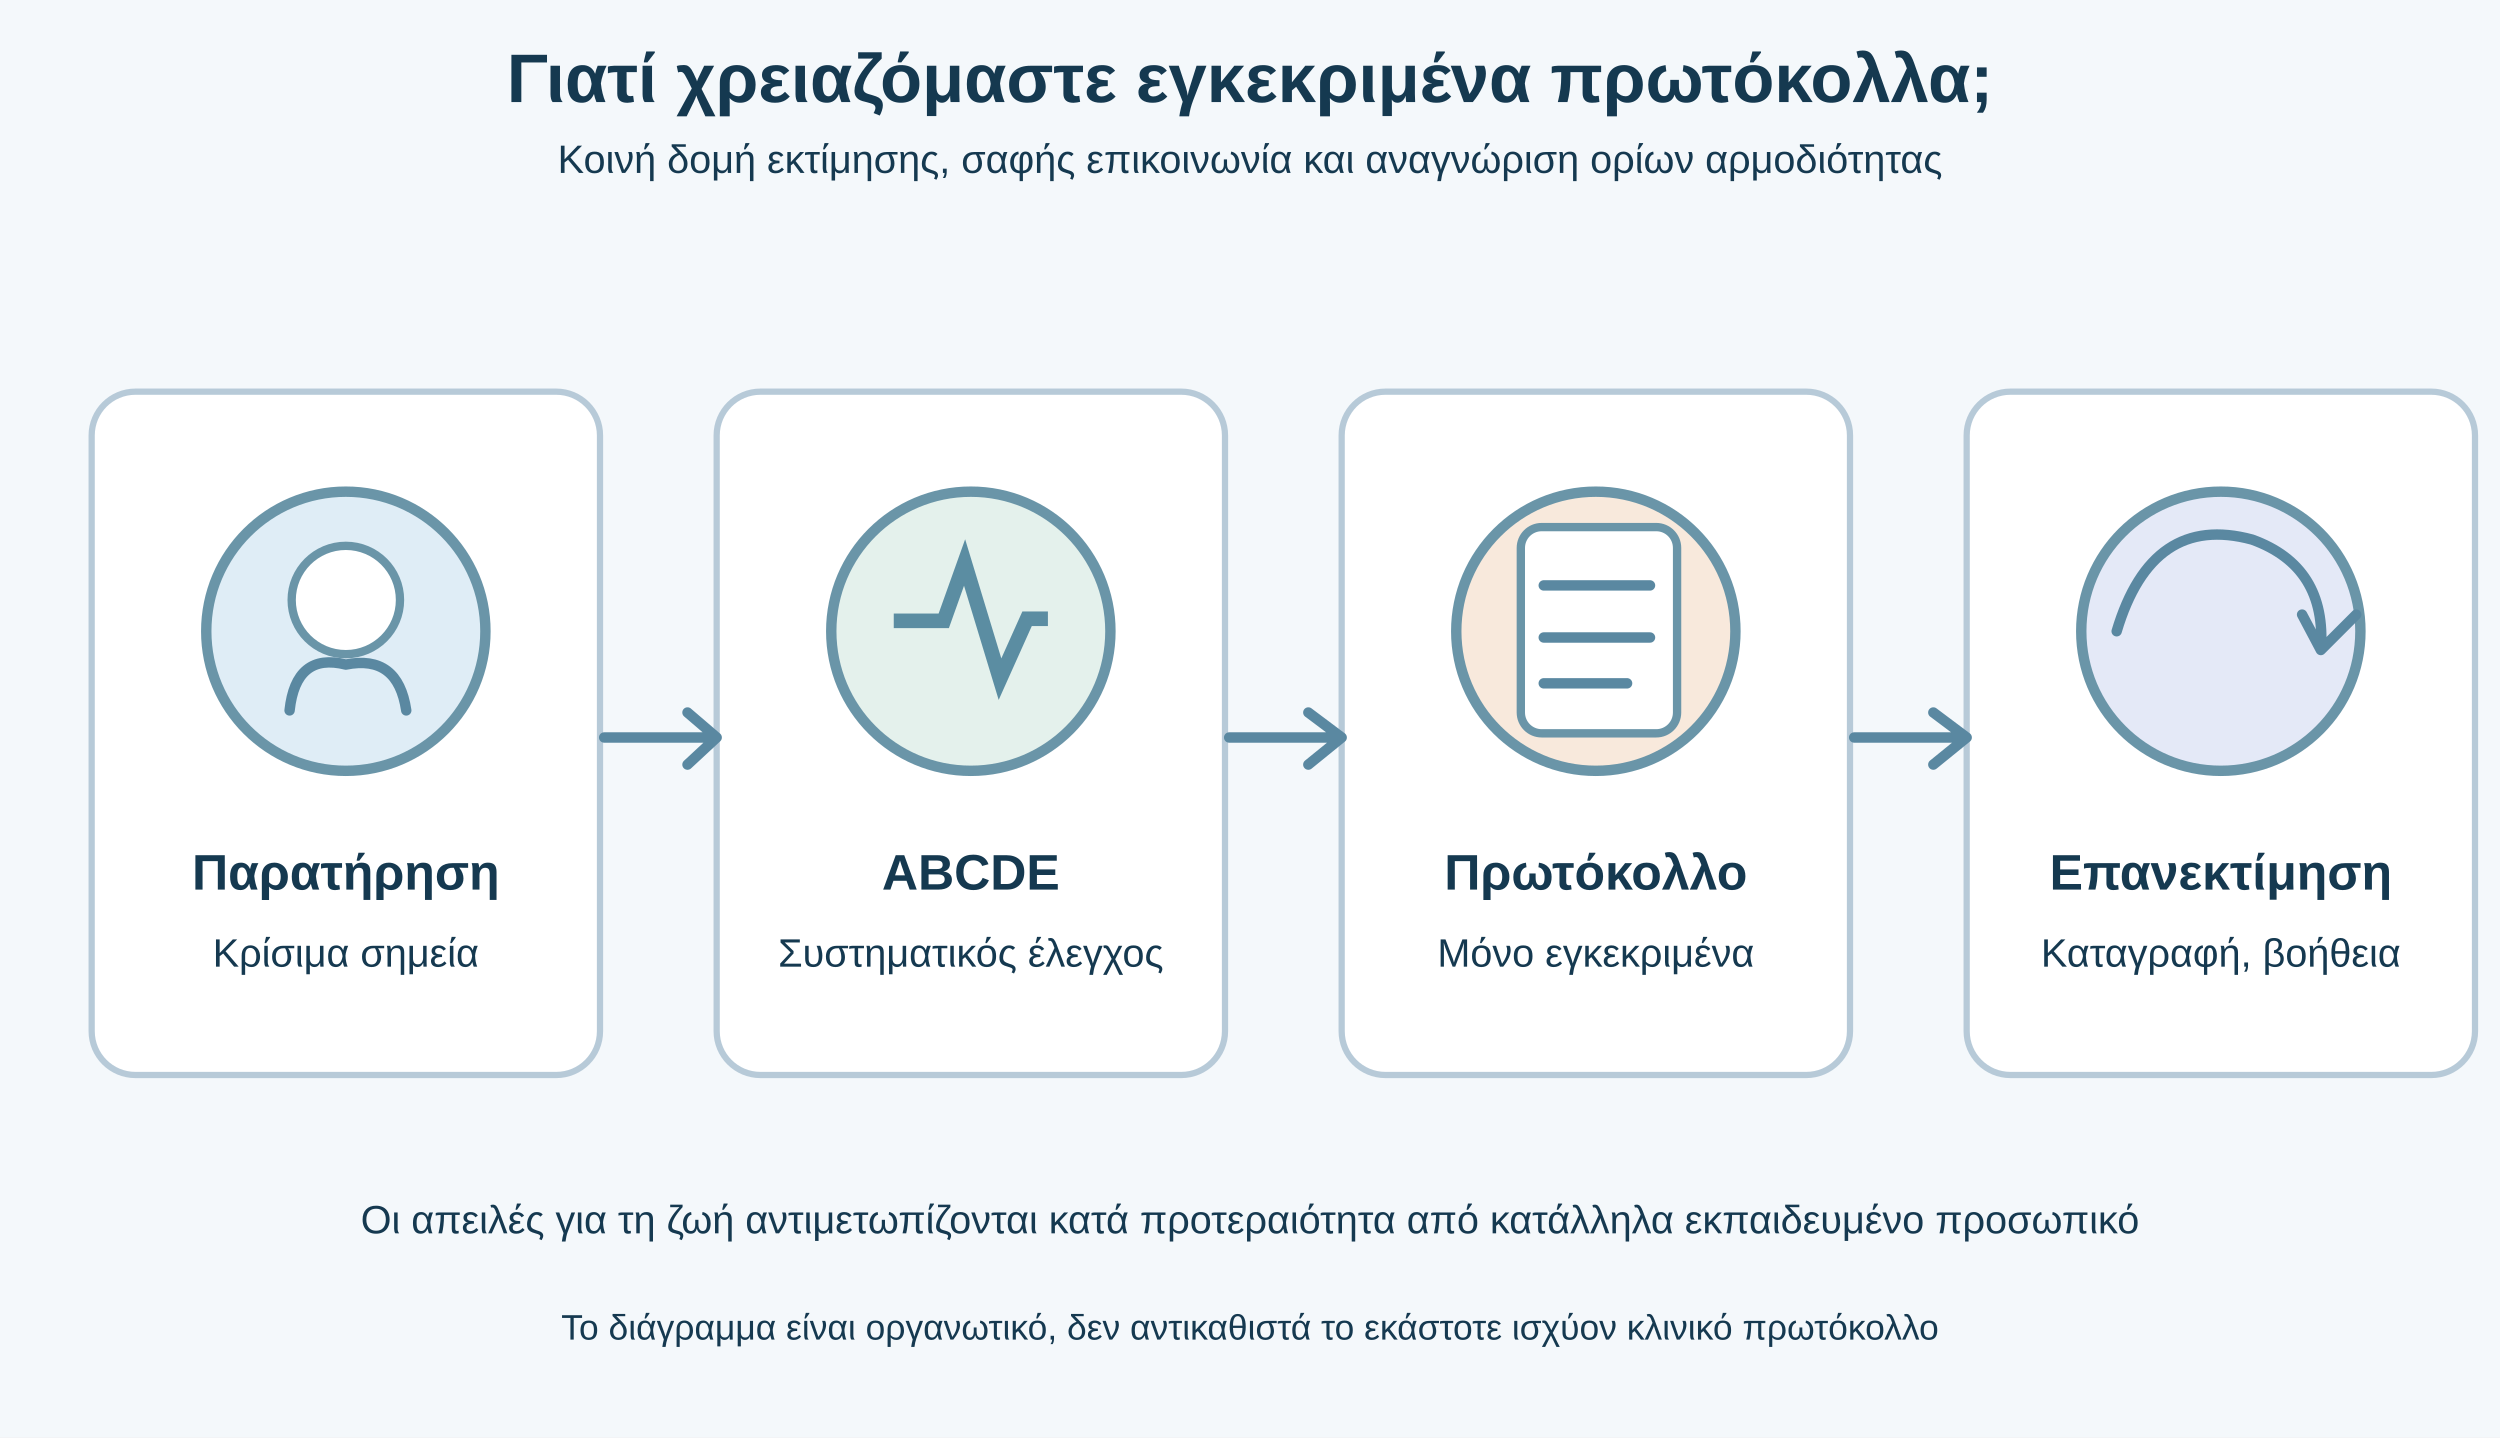
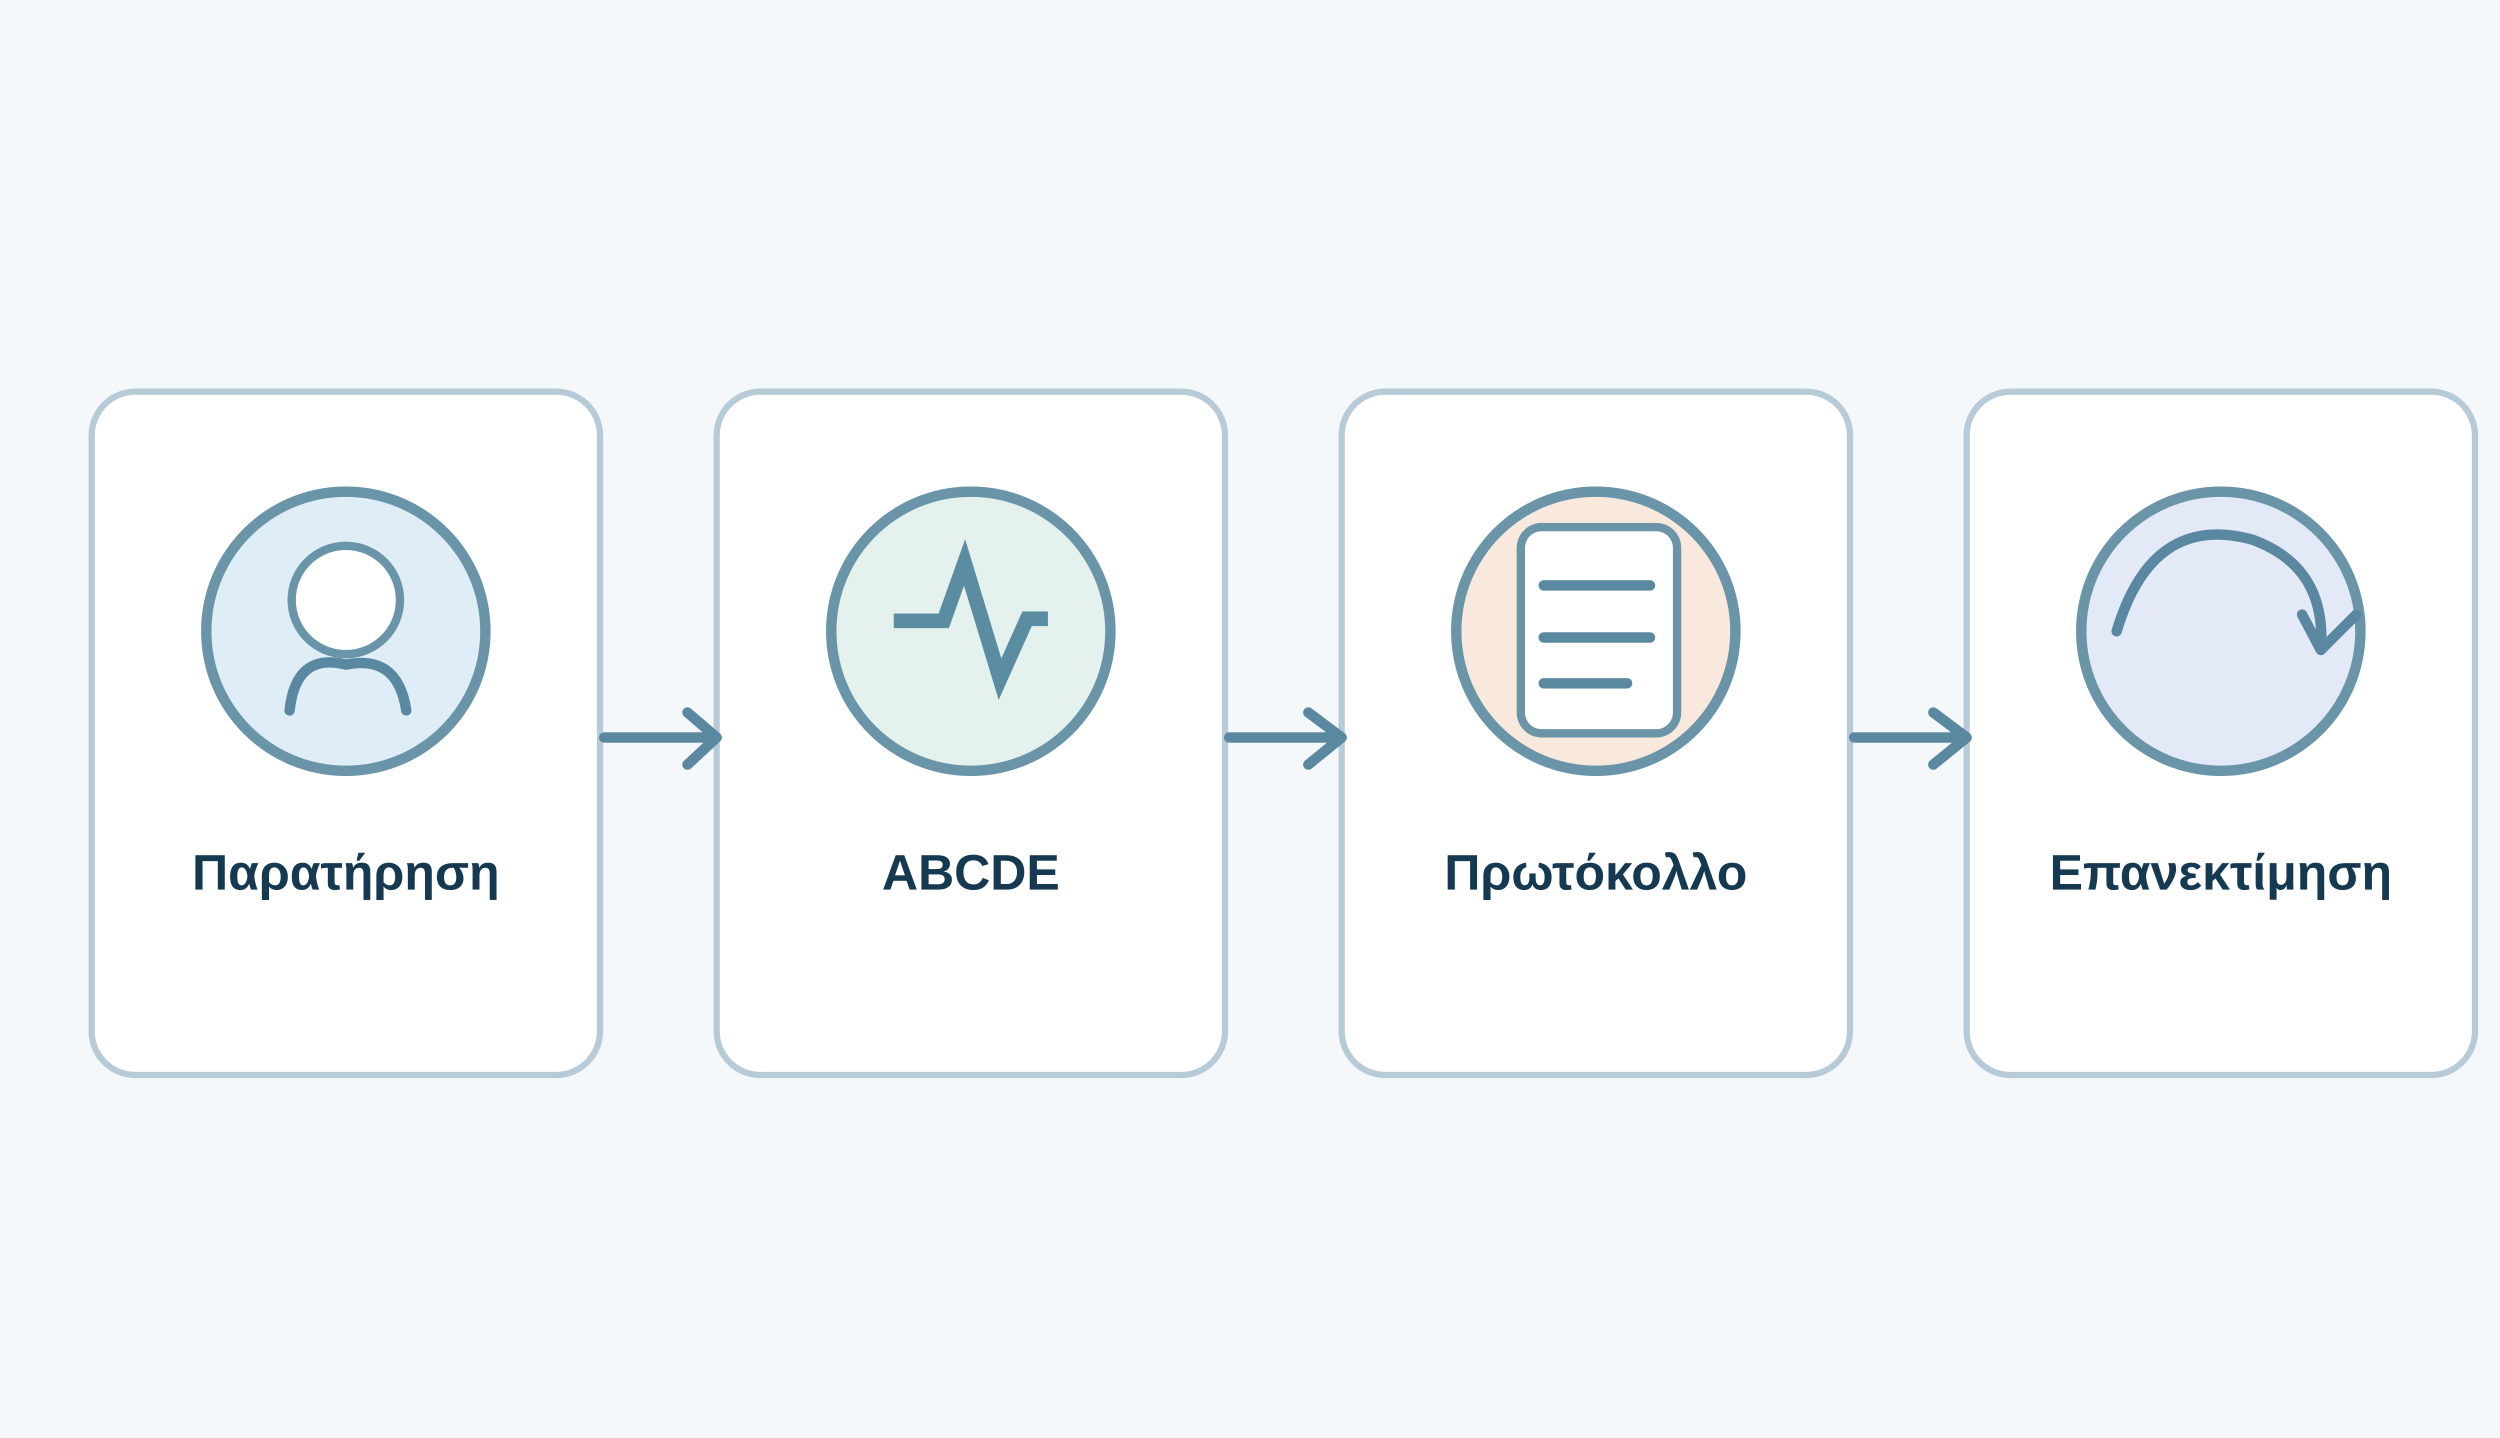
<svg xmlns="http://www.w3.org/2000/svg" viewBox="0 0 1200 690" role="img" aria-labelledby="title desc">
  <rect width="1200" height="690" fill="#f4f8fb" />
  <style>text{font-family:Arial,'DejaVu Sans',sans-serif;fill:#153950}.h{font-size:33px;font-weight:700}.t{font-size:24px;font-weight:700}.s{font-size:19px}.fine{font-size:17px}.line{stroke:#5a88a1;stroke-width:5;fill:none;stroke-linecap:round;stroke-linejoin:round}.card{fill:#fff;stroke:#b7cad8;stroke-width:3}</style>
-   <text x="600" y="49" text-anchor="middle" class="h">Γιατί χρειαζόμαστε εγκεκριμένα πρωτόκολλα;</text>
-   <text x="600" y="83" text-anchor="middle" class="s">Κοινή δομή εκτίμησης, σαφής επικοινωνία και αναγνώριση ορίων αρμοδιότητας</text>
  <g transform="translate(44 188)">
    <rect width="244" height="328" rx="21" class="card" />
    <circle cx="122" cy="115" r="67" fill="#dfedf6" stroke="#6a95a8" stroke-width="5" />
    <circle cx="122" cy="100" r="26" fill="#fff" stroke="#6a95a8" stroke-width="4" />
    <path d="M95 153Q98 125 122 131Q147 126 151 153" class="line" />
    <text x="122" y="239" text-anchor="middle" class="t">Παρατήρηση</text>
-     <text x="122" y="276" text-anchor="middle" class="s">Κρίσιμα σημεία</text>
  </g>
  <g transform="translate(344 188)">
    <rect width="244" height="328" rx="21" class="card" />
    <circle cx="122" cy="115" r="67" fill="#e4f1ec" stroke="#6a95a8" stroke-width="5" />
    <path d="M85 110H109L119 82L136 138L149 109H159" stroke="#5b8da2" stroke-width="7" fill="none" />
    <text x="122" y="239" text-anchor="middle" class="t">ABCDE</text>
-     <text x="122" y="276" text-anchor="middle" class="s">Συστηματικός έλεγχος</text>
  </g>
  <g transform="translate(644 188)">
    <rect width="244" height="328" rx="21" class="card" />
    <circle cx="122" cy="115" r="67" fill="#f8e9dc" stroke="#6a95a8" stroke-width="5" />
    <rect x="86" y="65" width="75" height="99" rx="10" fill="#fff" stroke="#6a95a8" stroke-width="4" />
    <path d="M97 93H148M97 118H148M97 140H137" class="line" stroke-width="3" />
    <text x="122" y="239" text-anchor="middle" class="t">Πρωτόκολλο</text>
-     <text x="122" y="276" text-anchor="middle" class="s">Μόνο εγκεκριμένα</text>
  </g>
  <g transform="translate(944 188)">
    <rect width="244" height="328" rx="21" class="card" />
    <circle cx="122" cy="115" r="67" fill="#e4e9f7" stroke="#6a95a8" stroke-width="5" />
    <path d="M72 115Q89 58 137 71Q173 84 170 124M170 124L161 107M170 124L187 107" class="line" />
    <text x="122" y="239" text-anchor="middle" class="t">Επανεκτίμηση</text>
-     <text x="122" y="276" text-anchor="middle" class="s">Καταγραφή, βοήθεια</text>
  </g>
  <path d="M290 354H339M330 342L344 354L330 367M590 354H638M628 342L644 354L628 367M890 354H938M928 342L944 354L928 367" class="line" />
-   <text x="600" y="592" text-anchor="middle" class="s">Οι απειλές για τη ζωή αντιμετωπίζονται κατά προτεραιότητα από κατάλληλα εκπαιδευμένο προσωπικό</text>
-   <text x="600" y="643" text-anchor="middle" class="fine">Το διάγραμμα είναι οργανωτικό, δεν αντικαθιστά το εκάστοτε ισχύον κλινικό πρωτόκολλο</text>
</svg>
